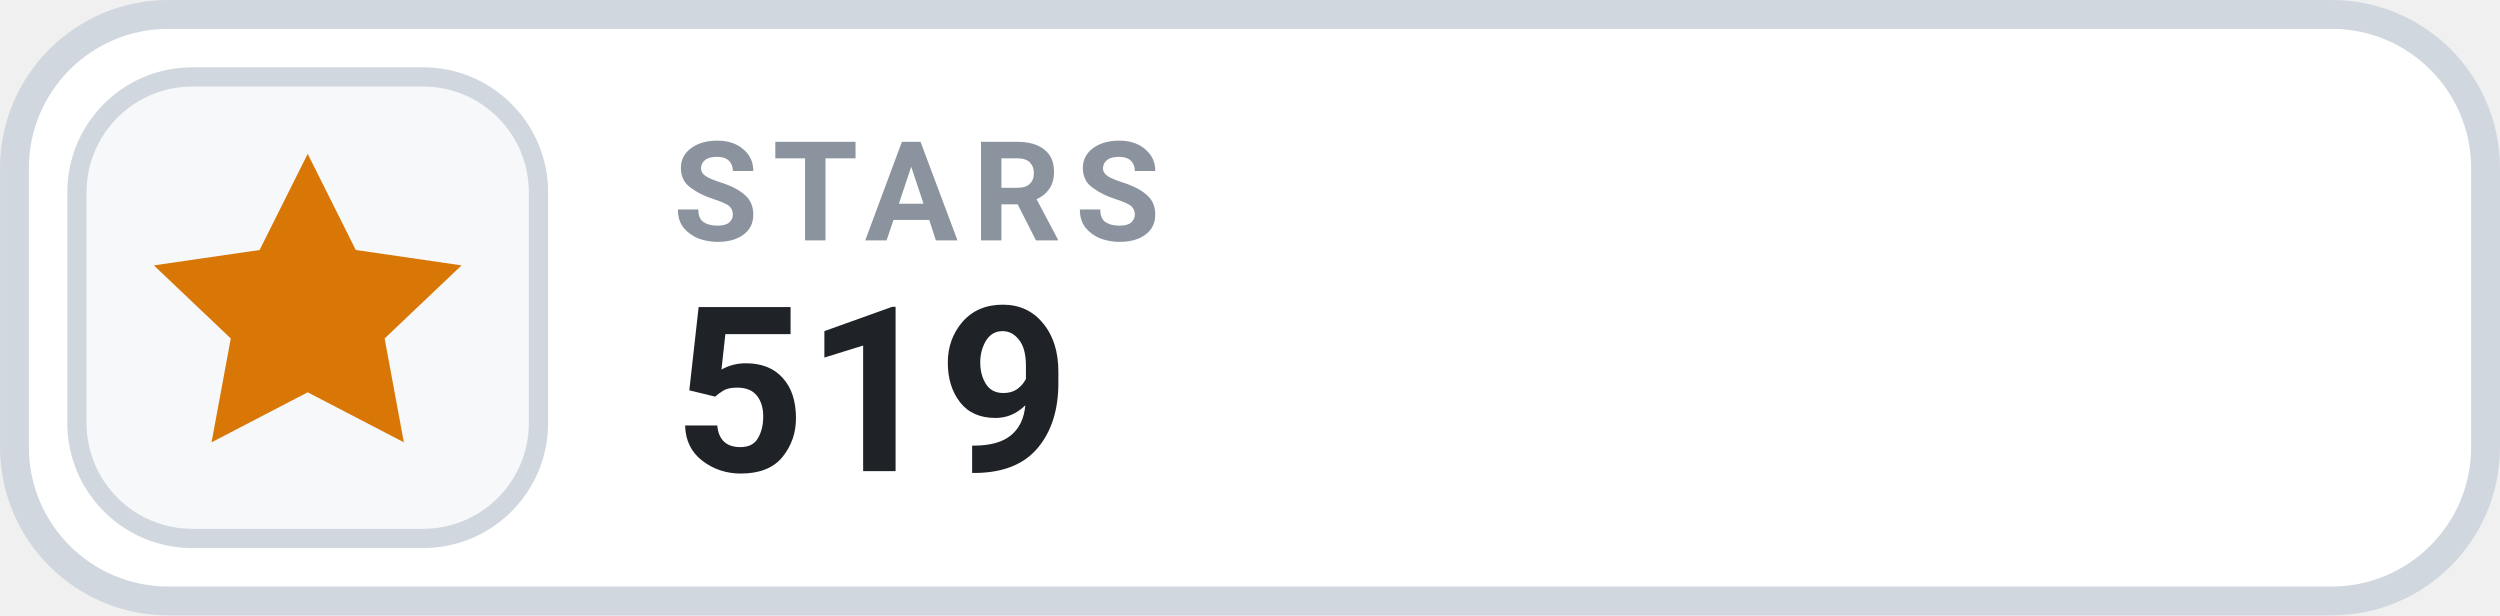
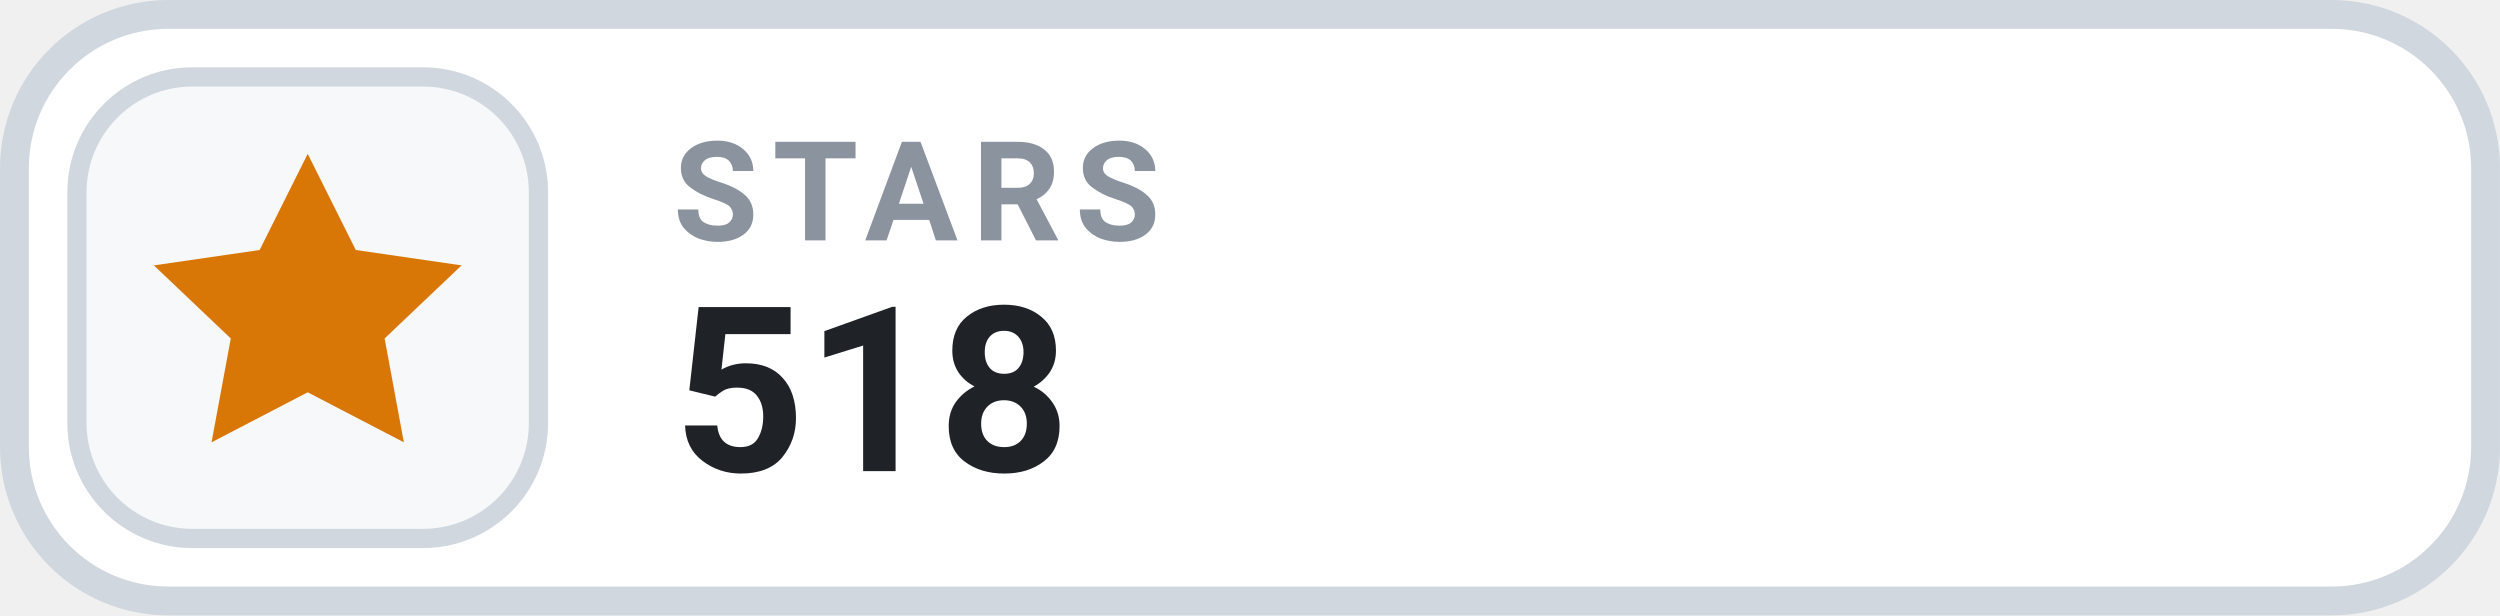
- <svg xmlns="http://www.w3.org/2000/svg" width="126" height="31.015" viewBox="0 0 130 32" role="img" aria-label="STARS 519">
+ <svg xmlns="http://www.w3.org/2000/svg" width="126" height="31.015" viewBox="0 0 130 32" role="img" aria-label="STARS 518">
  <rect x=".75" y=".75" width="128.5" height="30.5" rx="8" fill="#FFFFFF" stroke="#D0D7DE" stroke-width="1.5" />
  <rect x="4" y="4" width="24" height="24" rx="6" fill="#F6F8FA" stroke="#D0D7DE" stroke-width="1" />
  <g transform="translate(16 16)" style="color:#D97706;">
    <path d="M0 -8 l2.5 5 5.5 .8 -4 3.8 1 5.4 -5 -2.6 -5 2.6 1 -5.4 -4 -3.8 5.5 -.8 Z" fill="currentColor" />
  </g>
  <text x="35" y="12.5" fill="#8B949E" font-family="-apple-system,BlinkMacSystemFont,'Segoe UI',Roboto,Helvetica,Arial,sans-serif" font-size="7.2" font-weight="700" letter-spacing=".75">STARS</text>
-   <text x="35" y="24.5" fill="#1F2328" font-family="-apple-system,BlinkMacSystemFont,'Segoe UI',Roboto,Helvetica,Arial,sans-serif" font-size="12" font-weight="700">519</text>
+   <text x="35" y="24.5" fill="#1F2328" font-family="-apple-system,BlinkMacSystemFont,'Segoe UI',Roboto,Helvetica,Arial,sans-serif" font-size="12" font-weight="700">518</text>
</svg>
